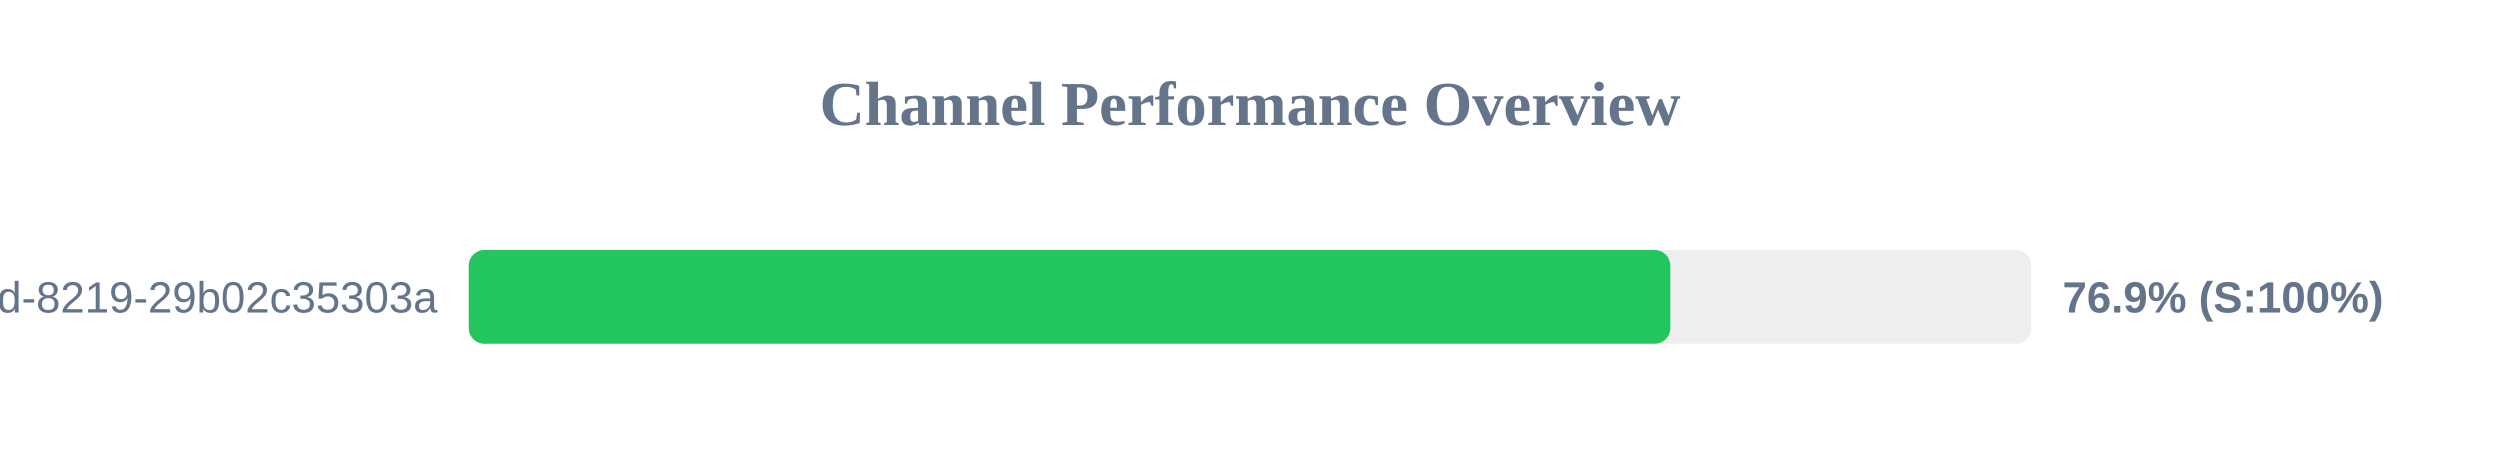
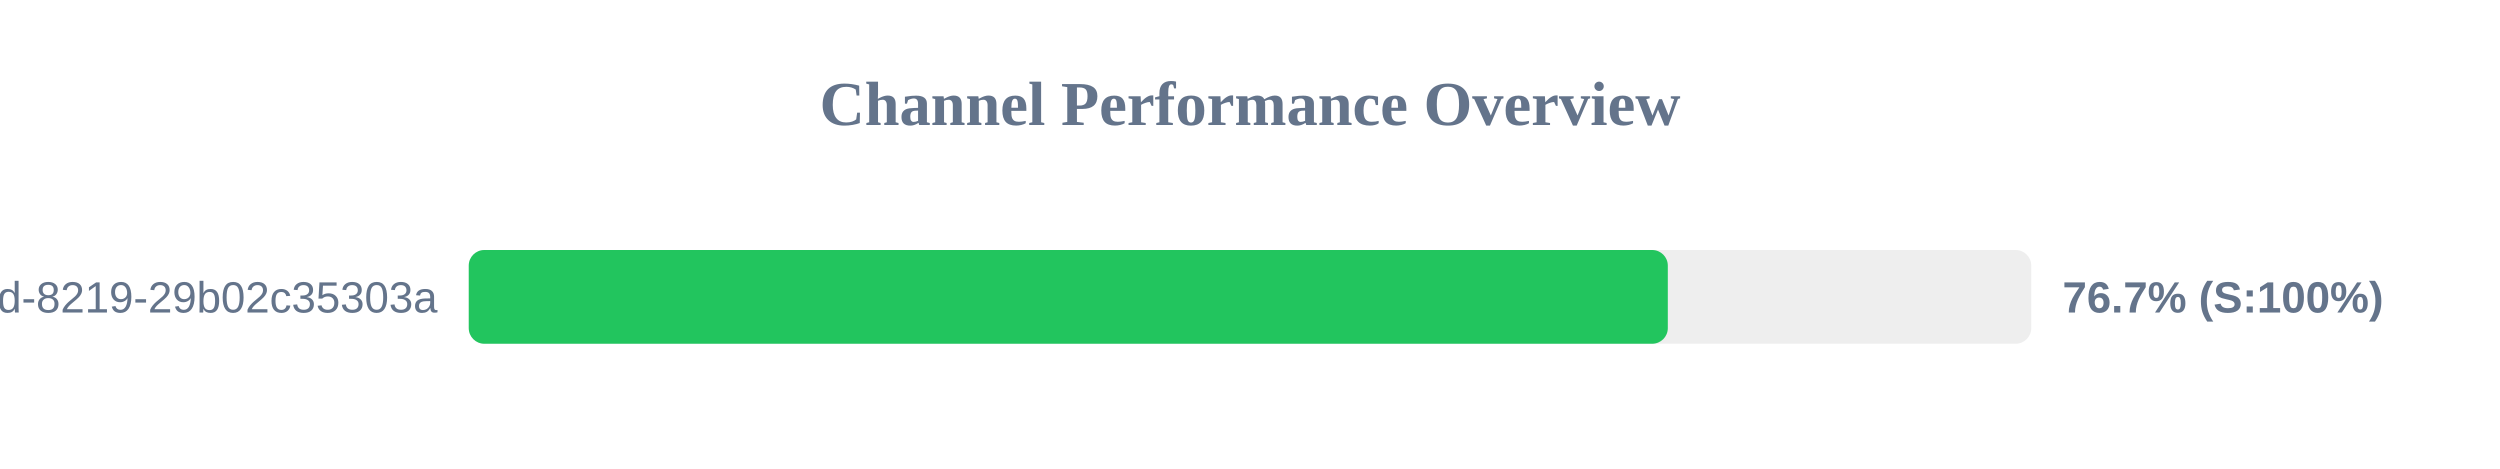
<svg xmlns="http://www.w3.org/2000/svg" width="800" height="150" version="1.1">
  <style>
        .row { font: 14px Arial; fill: #64748b; }
        .score { font: bold 14px Arial; fill: #64748b; }
    </style>
  <text x="400" y="40" text-anchor="middle" font-size="20px" font-weight="bold" fill="#64748b">Channel Performance Overview</text>
  <rect x="150" y="80" width="500" height="30" fill="#eee" rx="5" />
-   <rect x="150" y="80" width="384.5" height="30" fill="#22c55e" rx="5" />
+   <rect x="150" y="80" width="383.7" height="30" fill="#22c55e" rx="5" />
  <text x="140" y="100" text-anchor="end" class="row">?uuid=5eaa121d-4362-444d-8219-29b02c35303a</text>
-   <text x="660" y="100" text-anchor="start" class="score">76.9% (S:100%)</text>
+   <text x="660" y="100" text-anchor="start" class="score">76.7% (S:100%)</text>
</svg>
